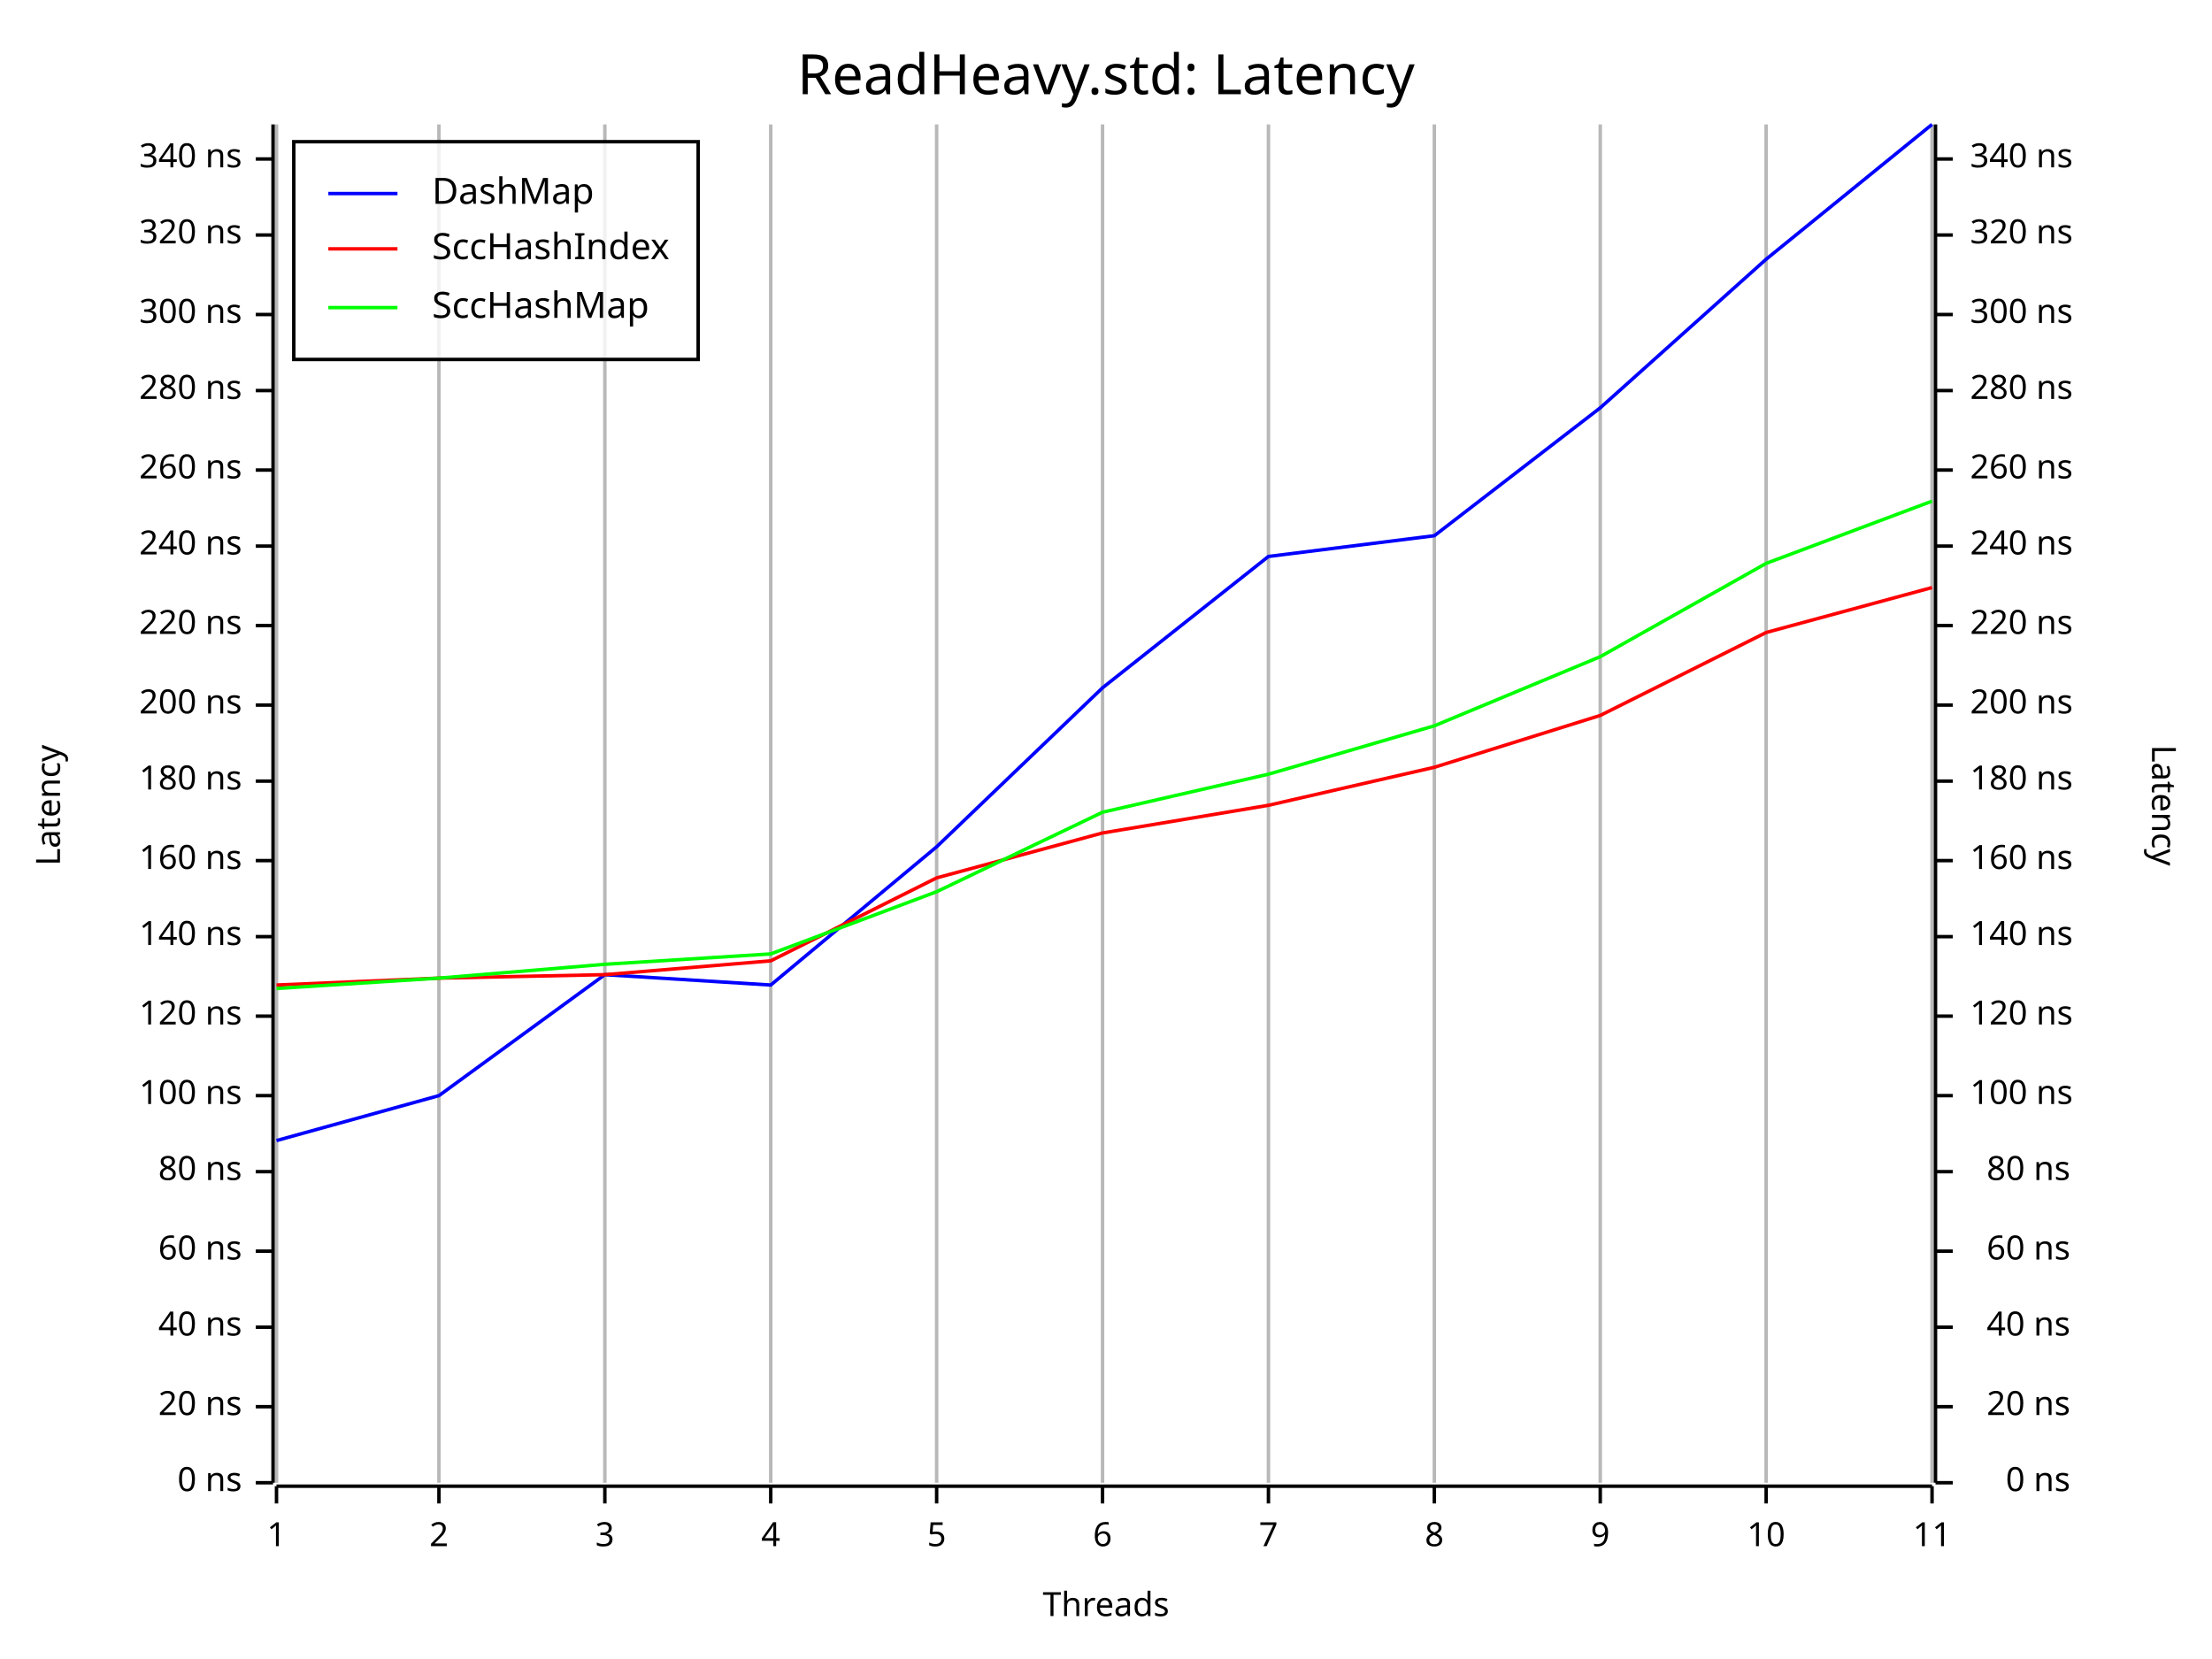
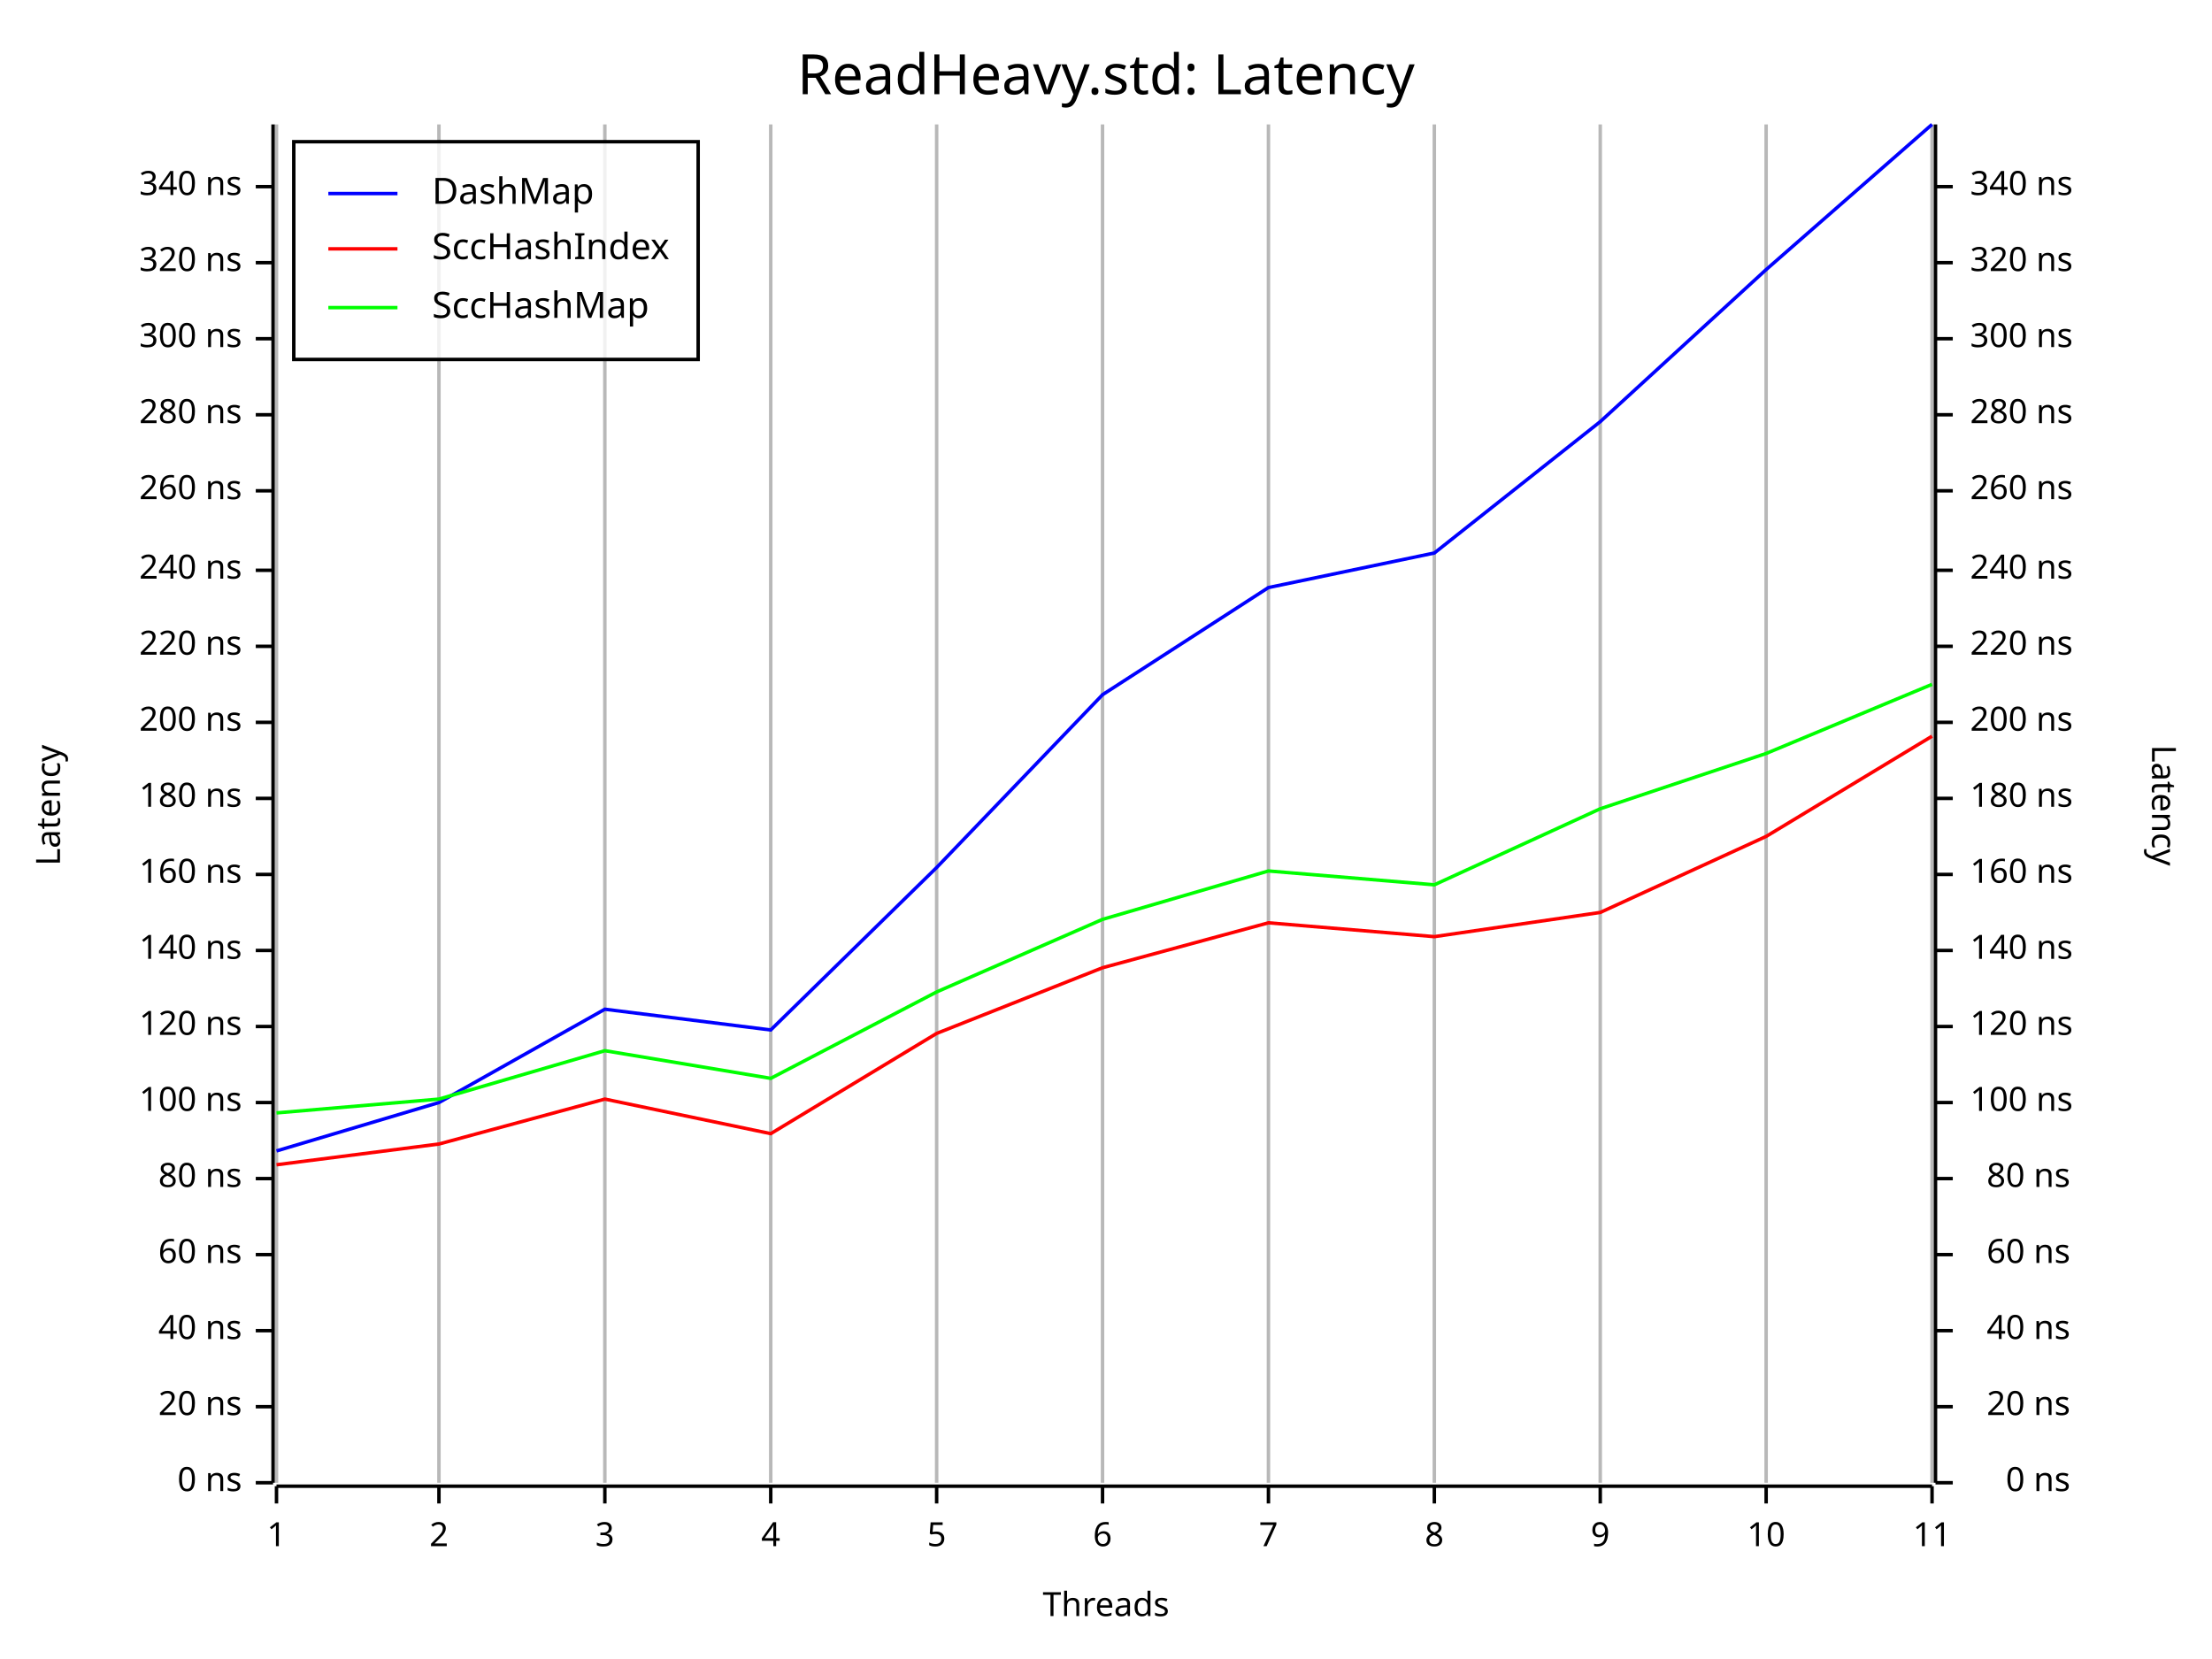
<svg xmlns="http://www.w3.org/2000/svg" width="640" height="480" viewBox="0 0 640 480">
  <rect x="0" y="0" width="640" height="480" opacity="1" fill="#FFFFFF" stroke="none" />
  <text x="320" y="15" dy="0.76em" text-anchor="middle" font-family="Fira Code" font-size="16.129" opacity="1" fill="#000000">
ReadHeavy.std: Latency
</text>
  <line opacity="0.1" stroke="#000000" stroke-width="1" x1="80" y1="429" x2="80" y2="36" />
  <line opacity="0.1" stroke="#000000" stroke-width="1" x1="127" y1="429" x2="127" y2="36" />
  <line opacity="0.1" stroke="#000000" stroke-width="1" x1="175" y1="429" x2="175" y2="36" />
  <line opacity="0.1" stroke="#000000" stroke-width="1" x1="223" y1="429" x2="223" y2="36" />
  <line opacity="0.1" stroke="#000000" stroke-width="1" x1="271" y1="429" x2="271" y2="36" />
  <line opacity="0.1" stroke="#000000" stroke-width="1" x1="319" y1="429" x2="319" y2="36" />
  <line opacity="0.1" stroke="#000000" stroke-width="1" x1="367" y1="429" x2="367" y2="36" />
  <line opacity="0.1" stroke="#000000" stroke-width="1" x1="415" y1="429" x2="415" y2="36" />
  <line opacity="0.1" stroke="#000000" stroke-width="1" x1="463" y1="429" x2="463" y2="36" />
  <line opacity="0.1" stroke="#000000" stroke-width="1" x1="511" y1="429" x2="511" y2="36" />
  <line opacity="0.1" stroke="#000000" stroke-width="1" x1="559" y1="429" x2="559" y2="36" />
  <text x="10" y="233" dy="0.76em" text-anchor="middle" font-family="sans-serif" font-size="9.677" opacity="1" fill="#000000" transform="rotate(270, 10, 233)">
Latency
</text>
  <text x="320" y="470" dy="-0.5ex" text-anchor="middle" font-family="sans-serif" font-size="9.677" opacity="1" fill="#000000">
Threads
</text>
  <text x="630" y="233" dy="0.76em" text-anchor="middle" font-family="sans-serif" font-size="9.677" opacity="1" fill="#000000" transform="rotate(90, 630, 233)">
Latency
</text>
  <line opacity="0.2" stroke="#000000" stroke-width="1" x1="80" y1="429" x2="80" y2="36" />
  <line opacity="0.2" stroke="#000000" stroke-width="1" x1="127" y1="429" x2="127" y2="36" />
  <line opacity="0.2" stroke="#000000" stroke-width="1" x1="175" y1="429" x2="175" y2="36" />
  <line opacity="0.2" stroke="#000000" stroke-width="1" x1="223" y1="429" x2="223" y2="36" />
  <line opacity="0.2" stroke="#000000" stroke-width="1" x1="271" y1="429" x2="271" y2="36" />
  <line opacity="0.2" stroke="#000000" stroke-width="1" x1="319" y1="429" x2="319" y2="36" />
  <line opacity="0.2" stroke="#000000" stroke-width="1" x1="367" y1="429" x2="367" y2="36" />
  <line opacity="0.2" stroke="#000000" stroke-width="1" x1="415" y1="429" x2="415" y2="36" />
  <line opacity="0.2" stroke="#000000" stroke-width="1" x1="463" y1="429" x2="463" y2="36" />
  <line opacity="0.2" stroke="#000000" stroke-width="1" x1="511" y1="429" x2="511" y2="36" />
  <line opacity="0.2" stroke="#000000" stroke-width="1" x1="559" y1="429" x2="559" y2="36" />
  <polyline fill="none" opacity="1" stroke="#000000" stroke-width="1" points="79,36 79,429 " />
  <text x="70" y="429" dy="0.5ex" text-anchor="end" font-family="sans-serif" font-size="9.677" opacity="1" fill="#000000">
0 ns
</text>
  <polyline fill="none" opacity="1" stroke="#000000" stroke-width="1" points="74,429 79,429 " />
  <text x="70" y="407" dy="0.5ex" text-anchor="end" font-family="sans-serif" font-size="9.677" opacity="1" fill="#000000">
20 ns
</text>
  <polyline fill="none" opacity="1" stroke="#000000" stroke-width="1" points="74,407 79,407 " />
-   <text x="70" y="384" dy="0.5ex" text-anchor="end" font-family="sans-serif" font-size="9.677" opacity="1" fill="#000000">
+   <text x="70" y="385" dy="0.5ex" text-anchor="end" font-family="sans-serif" font-size="9.677" opacity="1" fill="#000000">
40 ns
</text>
-   <polyline fill="none" opacity="1" stroke="#000000" stroke-width="1" points="74,384 79,384 " />
-   <text x="70" y="362" dy="0.5ex" text-anchor="end" font-family="sans-serif" font-size="9.677" opacity="1" fill="#000000">
+   <polyline fill="none" opacity="1" stroke="#000000" stroke-width="1" points="74,385 79,385 " />
+   <text x="70" y="363" dy="0.5ex" text-anchor="end" font-family="sans-serif" font-size="9.677" opacity="1" fill="#000000">
60 ns
</text>
-   <polyline fill="none" opacity="1" stroke="#000000" stroke-width="1" points="74,362 79,362 " />
-   <text x="70" y="339" dy="0.5ex" text-anchor="end" font-family="sans-serif" font-size="9.677" opacity="1" fill="#000000">
+   <polyline fill="none" opacity="1" stroke="#000000" stroke-width="1" points="74,363 79,363 " />
+   <text x="70" y="341" dy="0.5ex" text-anchor="end" font-family="sans-serif" font-size="9.677" opacity="1" fill="#000000">
80 ns
</text>
-   <polyline fill="none" opacity="1" stroke="#000000" stroke-width="1" points="74,339 79,339 " />
-   <text x="70" y="317" dy="0.5ex" text-anchor="end" font-family="sans-serif" font-size="9.677" opacity="1" fill="#000000">
+   <polyline fill="none" opacity="1" stroke="#000000" stroke-width="1" points="74,341 79,341 " />
+   <text x="70" y="319" dy="0.5ex" text-anchor="end" font-family="sans-serif" font-size="9.677" opacity="1" fill="#000000">
100 ns
</text>
-   <polyline fill="none" opacity="1" stroke="#000000" stroke-width="1" points="74,317 79,317 " />
-   <text x="70" y="294" dy="0.5ex" text-anchor="end" font-family="sans-serif" font-size="9.677" opacity="1" fill="#000000">
+   <polyline fill="none" opacity="1" stroke="#000000" stroke-width="1" points="74,319 79,319 " />
+   <text x="70" y="297" dy="0.5ex" text-anchor="end" font-family="sans-serif" font-size="9.677" opacity="1" fill="#000000">
120 ns
</text>
-   <polyline fill="none" opacity="1" stroke="#000000" stroke-width="1" points="74,294 79,294 " />
-   <text x="70" y="271" dy="0.5ex" text-anchor="end" font-family="sans-serif" font-size="9.677" opacity="1" fill="#000000">
+   <polyline fill="none" opacity="1" stroke="#000000" stroke-width="1" points="74,297 79,297 " />
+   <text x="70" y="275" dy="0.5ex" text-anchor="end" font-family="sans-serif" font-size="9.677" opacity="1" fill="#000000">
140 ns
</text>
-   <polyline fill="none" opacity="1" stroke="#000000" stroke-width="1" points="74,271 79,271 " />
-   <text x="70" y="249" dy="0.5ex" text-anchor="end" font-family="sans-serif" font-size="9.677" opacity="1" fill="#000000">
+   <polyline fill="none" opacity="1" stroke="#000000" stroke-width="1" points="74,275 79,275 " />
+   <text x="70" y="253" dy="0.5ex" text-anchor="end" font-family="sans-serif" font-size="9.677" opacity="1" fill="#000000">
160 ns
</text>
-   <polyline fill="none" opacity="1" stroke="#000000" stroke-width="1" points="74,249 79,249 " />
-   <text x="70" y="226" dy="0.5ex" text-anchor="end" font-family="sans-serif" font-size="9.677" opacity="1" fill="#000000">
+   <polyline fill="none" opacity="1" stroke="#000000" stroke-width="1" points="74,253 79,253 " />
+   <text x="70" y="231" dy="0.5ex" text-anchor="end" font-family="sans-serif" font-size="9.677" opacity="1" fill="#000000">
180 ns
</text>
-   <polyline fill="none" opacity="1" stroke="#000000" stroke-width="1" points="74,226 79,226 " />
-   <text x="70" y="204" dy="0.5ex" text-anchor="end" font-family="sans-serif" font-size="9.677" opacity="1" fill="#000000">
+   <polyline fill="none" opacity="1" stroke="#000000" stroke-width="1" points="74,231 79,231 " />
+   <text x="70" y="209" dy="0.5ex" text-anchor="end" font-family="sans-serif" font-size="9.677" opacity="1" fill="#000000">
200 ns
</text>
-   <polyline fill="none" opacity="1" stroke="#000000" stroke-width="1" points="74,204 79,204 " />
-   <text x="70" y="181" dy="0.5ex" text-anchor="end" font-family="sans-serif" font-size="9.677" opacity="1" fill="#000000">
+   <polyline fill="none" opacity="1" stroke="#000000" stroke-width="1" points="74,209 79,209 " />
+   <text x="70" y="187" dy="0.5ex" text-anchor="end" font-family="sans-serif" font-size="9.677" opacity="1" fill="#000000">
220 ns
</text>
-   <polyline fill="none" opacity="1" stroke="#000000" stroke-width="1" points="74,181 79,181 " />
-   <text x="70" y="158" dy="0.5ex" text-anchor="end" font-family="sans-serif" font-size="9.677" opacity="1" fill="#000000">
+   <polyline fill="none" opacity="1" stroke="#000000" stroke-width="1" points="74,187 79,187 " />
+   <text x="70" y="165" dy="0.5ex" text-anchor="end" font-family="sans-serif" font-size="9.677" opacity="1" fill="#000000">
240 ns
</text>
-   <polyline fill="none" opacity="1" stroke="#000000" stroke-width="1" points="74,158 79,158 " />
-   <text x="70" y="136" dy="0.5ex" text-anchor="end" font-family="sans-serif" font-size="9.677" opacity="1" fill="#000000">
+   <polyline fill="none" opacity="1" stroke="#000000" stroke-width="1" points="74,165 79,165 " />
+   <text x="70" y="142" dy="0.5ex" text-anchor="end" font-family="sans-serif" font-size="9.677" opacity="1" fill="#000000">
260 ns
</text>
-   <polyline fill="none" opacity="1" stroke="#000000" stroke-width="1" points="74,136 79,136 " />
-   <text x="70" y="113" dy="0.5ex" text-anchor="end" font-family="sans-serif" font-size="9.677" opacity="1" fill="#000000">
+   <polyline fill="none" opacity="1" stroke="#000000" stroke-width="1" points="74,142 79,142 " />
+   <text x="70" y="120" dy="0.5ex" text-anchor="end" font-family="sans-serif" font-size="9.677" opacity="1" fill="#000000">
280 ns
</text>
-   <polyline fill="none" opacity="1" stroke="#000000" stroke-width="1" points="74,113 79,113 " />
-   <text x="70" y="91" dy="0.5ex" text-anchor="end" font-family="sans-serif" font-size="9.677" opacity="1" fill="#000000">
+   <polyline fill="none" opacity="1" stroke="#000000" stroke-width="1" points="74,120 79,120 " />
+   <text x="70" y="98" dy="0.5ex" text-anchor="end" font-family="sans-serif" font-size="9.677" opacity="1" fill="#000000">
300 ns
</text>
-   <polyline fill="none" opacity="1" stroke="#000000" stroke-width="1" points="74,91 79,91 " />
-   <text x="70" y="68" dy="0.5ex" text-anchor="end" font-family="sans-serif" font-size="9.677" opacity="1" fill="#000000">
+   <polyline fill="none" opacity="1" stroke="#000000" stroke-width="1" points="74,98 79,98 " />
+   <text x="70" y="76" dy="0.5ex" text-anchor="end" font-family="sans-serif" font-size="9.677" opacity="1" fill="#000000">
320 ns
</text>
-   <polyline fill="none" opacity="1" stroke="#000000" stroke-width="1" points="74,68 79,68 " />
-   <text x="70" y="46" dy="0.5ex" text-anchor="end" font-family="sans-serif" font-size="9.677" opacity="1" fill="#000000">
+   <polyline fill="none" opacity="1" stroke="#000000" stroke-width="1" points="74,76 79,76 " />
+   <text x="70" y="54" dy="0.5ex" text-anchor="end" font-family="sans-serif" font-size="9.677" opacity="1" fill="#000000">
340 ns
</text>
-   <polyline fill="none" opacity="1" stroke="#000000" stroke-width="1" points="74,46 79,46 " />
+   <polyline fill="none" opacity="1" stroke="#000000" stroke-width="1" points="74,54 79,54 " />
  <polyline fill="none" opacity="1" stroke="#000000" stroke-width="1" points="80,430 559,430 " />
  <text x="80" y="440" dy="0.76em" text-anchor="middle" font-family="sans-serif" font-size="9.677" opacity="1" fill="#000000">
1
</text>
  <polyline fill="none" opacity="1" stroke="#000000" stroke-width="1" points="80,430 80,435 " />
  <text x="127" y="440" dy="0.76em" text-anchor="middle" font-family="sans-serif" font-size="9.677" opacity="1" fill="#000000">
2
</text>
  <polyline fill="none" opacity="1" stroke="#000000" stroke-width="1" points="127,430 127,435 " />
  <text x="175" y="440" dy="0.76em" text-anchor="middle" font-family="sans-serif" font-size="9.677" opacity="1" fill="#000000">
3
</text>
  <polyline fill="none" opacity="1" stroke="#000000" stroke-width="1" points="175,430 175,435 " />
  <text x="223" y="440" dy="0.76em" text-anchor="middle" font-family="sans-serif" font-size="9.677" opacity="1" fill="#000000">
4
</text>
  <polyline fill="none" opacity="1" stroke="#000000" stroke-width="1" points="223,430 223,435 " />
  <text x="271" y="440" dy="0.76em" text-anchor="middle" font-family="sans-serif" font-size="9.677" opacity="1" fill="#000000">
5
</text>
  <polyline fill="none" opacity="1" stroke="#000000" stroke-width="1" points="271,430 271,435 " />
  <text x="319" y="440" dy="0.76em" text-anchor="middle" font-family="sans-serif" font-size="9.677" opacity="1" fill="#000000">
6
</text>
  <polyline fill="none" opacity="1" stroke="#000000" stroke-width="1" points="319,430 319,435 " />
  <text x="367" y="440" dy="0.76em" text-anchor="middle" font-family="sans-serif" font-size="9.677" opacity="1" fill="#000000">
7
</text>
  <polyline fill="none" opacity="1" stroke="#000000" stroke-width="1" points="367,430 367,435 " />
  <text x="415" y="440" dy="0.76em" text-anchor="middle" font-family="sans-serif" font-size="9.677" opacity="1" fill="#000000">
8
</text>
  <polyline fill="none" opacity="1" stroke="#000000" stroke-width="1" points="415,430 415,435 " />
  <text x="463" y="440" dy="0.76em" text-anchor="middle" font-family="sans-serif" font-size="9.677" opacity="1" fill="#000000">
9
</text>
  <polyline fill="none" opacity="1" stroke="#000000" stroke-width="1" points="463,430 463,435 " />
  <text x="511" y="440" dy="0.76em" text-anchor="middle" font-family="sans-serif" font-size="9.677" opacity="1" fill="#000000">
10
</text>
  <polyline fill="none" opacity="1" stroke="#000000" stroke-width="1" points="511,430 511,435 " />
  <text x="559" y="440" dy="0.76em" text-anchor="middle" font-family="sans-serif" font-size="9.677" opacity="1" fill="#000000">
11
</text>
  <polyline fill="none" opacity="1" stroke="#000000" stroke-width="1" points="559,430 559,435 " />
  <polyline fill="none" opacity="1" stroke="#000000" stroke-width="1" points="560,36 560,429 " />
  <text x="599" y="429" dy="0.5ex" text-anchor="end" font-family="sans-serif" font-size="9.677" opacity="1" fill="#000000">
0 ns
</text>
  <polyline fill="none" opacity="1" stroke="#000000" stroke-width="1" points="560,429 565,429 " />
  <text x="599" y="407" dy="0.5ex" text-anchor="end" font-family="sans-serif" font-size="9.677" opacity="1" fill="#000000">
20 ns
</text>
  <polyline fill="none" opacity="1" stroke="#000000" stroke-width="1" points="560,407 565,407 " />
-   <text x="599" y="384" dy="0.5ex" text-anchor="end" font-family="sans-serif" font-size="9.677" opacity="1" fill="#000000">
+   <text x="599" y="385" dy="0.5ex" text-anchor="end" font-family="sans-serif" font-size="9.677" opacity="1" fill="#000000">
40 ns
</text>
-   <polyline fill="none" opacity="1" stroke="#000000" stroke-width="1" points="560,384 565,384 " />
-   <text x="599" y="362" dy="0.5ex" text-anchor="end" font-family="sans-serif" font-size="9.677" opacity="1" fill="#000000">
+   <polyline fill="none" opacity="1" stroke="#000000" stroke-width="1" points="560,385 565,385 " />
+   <text x="599" y="363" dy="0.5ex" text-anchor="end" font-family="sans-serif" font-size="9.677" opacity="1" fill="#000000">
60 ns
</text>
-   <polyline fill="none" opacity="1" stroke="#000000" stroke-width="1" points="560,362 565,362 " />
-   <text x="599" y="339" dy="0.5ex" text-anchor="end" font-family="sans-serif" font-size="9.677" opacity="1" fill="#000000">
+   <polyline fill="none" opacity="1" stroke="#000000" stroke-width="1" points="560,363 565,363 " />
+   <text x="599" y="341" dy="0.5ex" text-anchor="end" font-family="sans-serif" font-size="9.677" opacity="1" fill="#000000">
80 ns
</text>
-   <polyline fill="none" opacity="1" stroke="#000000" stroke-width="1" points="560,339 565,339 " />
-   <text x="570" y="317" dy="0.5ex" text-anchor="start" font-family="sans-serif" font-size="9.677" opacity="1" fill="#000000">
+   <polyline fill="none" opacity="1" stroke="#000000" stroke-width="1" points="560,341 565,341 " />
+   <text x="570" y="319" dy="0.5ex" text-anchor="start" font-family="sans-serif" font-size="9.677" opacity="1" fill="#000000">
100 ns
</text>
-   <polyline fill="none" opacity="1" stroke="#000000" stroke-width="1" points="560,317 565,317 " />
-   <text x="570" y="294" dy="0.5ex" text-anchor="start" font-family="sans-serif" font-size="9.677" opacity="1" fill="#000000">
+   <polyline fill="none" opacity="1" stroke="#000000" stroke-width="1" points="560,319 565,319 " />
+   <text x="570" y="297" dy="0.5ex" text-anchor="start" font-family="sans-serif" font-size="9.677" opacity="1" fill="#000000">
120 ns
</text>
-   <polyline fill="none" opacity="1" stroke="#000000" stroke-width="1" points="560,294 565,294 " />
-   <text x="570" y="271" dy="0.5ex" text-anchor="start" font-family="sans-serif" font-size="9.677" opacity="1" fill="#000000">
+   <polyline fill="none" opacity="1" stroke="#000000" stroke-width="1" points="560,297 565,297 " />
+   <text x="570" y="275" dy="0.5ex" text-anchor="start" font-family="sans-serif" font-size="9.677" opacity="1" fill="#000000">
140 ns
</text>
-   <polyline fill="none" opacity="1" stroke="#000000" stroke-width="1" points="560,271 565,271 " />
-   <text x="570" y="249" dy="0.5ex" text-anchor="start" font-family="sans-serif" font-size="9.677" opacity="1" fill="#000000">
+   <polyline fill="none" opacity="1" stroke="#000000" stroke-width="1" points="560,275 565,275 " />
+   <text x="570" y="253" dy="0.5ex" text-anchor="start" font-family="sans-serif" font-size="9.677" opacity="1" fill="#000000">
160 ns
</text>
-   <polyline fill="none" opacity="1" stroke="#000000" stroke-width="1" points="560,249 565,249 " />
-   <text x="570" y="226" dy="0.5ex" text-anchor="start" font-family="sans-serif" font-size="9.677" opacity="1" fill="#000000">
+   <polyline fill="none" opacity="1" stroke="#000000" stroke-width="1" points="560,253 565,253 " />
+   <text x="570" y="231" dy="0.5ex" text-anchor="start" font-family="sans-serif" font-size="9.677" opacity="1" fill="#000000">
180 ns
</text>
-   <polyline fill="none" opacity="1" stroke="#000000" stroke-width="1" points="560,226 565,226 " />
-   <text x="570" y="204" dy="0.5ex" text-anchor="start" font-family="sans-serif" font-size="9.677" opacity="1" fill="#000000">
+   <polyline fill="none" opacity="1" stroke="#000000" stroke-width="1" points="560,231 565,231 " />
+   <text x="570" y="209" dy="0.5ex" text-anchor="start" font-family="sans-serif" font-size="9.677" opacity="1" fill="#000000">
200 ns
</text>
-   <polyline fill="none" opacity="1" stroke="#000000" stroke-width="1" points="560,204 565,204 " />
-   <text x="570" y="181" dy="0.5ex" text-anchor="start" font-family="sans-serif" font-size="9.677" opacity="1" fill="#000000">
+   <polyline fill="none" opacity="1" stroke="#000000" stroke-width="1" points="560,209 565,209 " />
+   <text x="570" y="187" dy="0.5ex" text-anchor="start" font-family="sans-serif" font-size="9.677" opacity="1" fill="#000000">
220 ns
</text>
-   <polyline fill="none" opacity="1" stroke="#000000" stroke-width="1" points="560,181 565,181 " />
-   <text x="570" y="158" dy="0.5ex" text-anchor="start" font-family="sans-serif" font-size="9.677" opacity="1" fill="#000000">
+   <polyline fill="none" opacity="1" stroke="#000000" stroke-width="1" points="560,187 565,187 " />
+   <text x="570" y="165" dy="0.5ex" text-anchor="start" font-family="sans-serif" font-size="9.677" opacity="1" fill="#000000">
240 ns
</text>
-   <polyline fill="none" opacity="1" stroke="#000000" stroke-width="1" points="560,158 565,158 " />
-   <text x="570" y="136" dy="0.5ex" text-anchor="start" font-family="sans-serif" font-size="9.677" opacity="1" fill="#000000">
+   <polyline fill="none" opacity="1" stroke="#000000" stroke-width="1" points="560,165 565,165 " />
+   <text x="570" y="142" dy="0.5ex" text-anchor="start" font-family="sans-serif" font-size="9.677" opacity="1" fill="#000000">
260 ns
</text>
-   <polyline fill="none" opacity="1" stroke="#000000" stroke-width="1" points="560,136 565,136 " />
-   <text x="570" y="113" dy="0.5ex" text-anchor="start" font-family="sans-serif" font-size="9.677" opacity="1" fill="#000000">
+   <polyline fill="none" opacity="1" stroke="#000000" stroke-width="1" points="560,142 565,142 " />
+   <text x="570" y="120" dy="0.5ex" text-anchor="start" font-family="sans-serif" font-size="9.677" opacity="1" fill="#000000">
280 ns
</text>
-   <polyline fill="none" opacity="1" stroke="#000000" stroke-width="1" points="560,113 565,113 " />
-   <text x="570" y="91" dy="0.5ex" text-anchor="start" font-family="sans-serif" font-size="9.677" opacity="1" fill="#000000">
+   <polyline fill="none" opacity="1" stroke="#000000" stroke-width="1" points="560,120 565,120 " />
+   <text x="570" y="98" dy="0.5ex" text-anchor="start" font-family="sans-serif" font-size="9.677" opacity="1" fill="#000000">
300 ns
</text>
-   <polyline fill="none" opacity="1" stroke="#000000" stroke-width="1" points="560,91 565,91 " />
-   <text x="570" y="68" dy="0.5ex" text-anchor="start" font-family="sans-serif" font-size="9.677" opacity="1" fill="#000000">
+   <polyline fill="none" opacity="1" stroke="#000000" stroke-width="1" points="560,98 565,98 " />
+   <text x="570" y="76" dy="0.5ex" text-anchor="start" font-family="sans-serif" font-size="9.677" opacity="1" fill="#000000">
320 ns
</text>
-   <polyline fill="none" opacity="1" stroke="#000000" stroke-width="1" points="560,68 565,68 " />
-   <text x="570" y="46" dy="0.5ex" text-anchor="start" font-family="sans-serif" font-size="9.677" opacity="1" fill="#000000">
+   <polyline fill="none" opacity="1" stroke="#000000" stroke-width="1" points="560,76 565,76 " />
+   <text x="570" y="54" dy="0.5ex" text-anchor="start" font-family="sans-serif" font-size="9.677" opacity="1" fill="#000000">
340 ns
</text>
-   <polyline fill="none" opacity="1" stroke="#000000" stroke-width="1" points="560,46 565,46 " />
-   <polyline fill="none" opacity="1" stroke="#0000FF" stroke-width="1" points="80,330 127,317 175,282 223,285 271,245 319,199 367,161 415,155 463,118 511,75 559,36 " />
-   <polyline fill="none" opacity="1" stroke="#FF0000" stroke-width="1" points="80,285 127,283 175,282 223,278 271,254 319,241 367,233 415,222 463,207 511,183 559,170 " />
-   <polyline fill="none" opacity="1" stroke="#00FF00" stroke-width="1" points="80,286 127,283 175,279 223,276 271,258 319,235 367,224 415,210 463,190 511,163 559,145 " />
+   <polyline fill="none" opacity="1" stroke="#000000" stroke-width="1" points="560,54 565,54 " />
+   <polyline fill="none" opacity="1" stroke="#0000FF" stroke-width="1" points="80,333 127,319 175,292 223,298 271,251 319,201 367,170 415,160 463,122 511,78 559,36 " />
+   <polyline fill="none" opacity="1" stroke="#FF0000" stroke-width="1" points="80,337 127,331 175,318 223,328 271,299 319,280 367,267 415,271 463,264 511,242 559,213 " />
+   <polyline fill="none" opacity="1" stroke="#00FF00" stroke-width="1" points="80,322 127,318 175,304 223,312 271,287 319,266 367,252 415,256 463,234 511,218 559,198 " />
  <rect x="85" y="41" width="117" height="63" opacity="0.8" fill="#FFFFFF" stroke="none" />
  <rect x="85" y="41" width="117" height="63" opacity="1" fill="none" stroke="#000000" />
  <text x="125" y="51" dy="0.76em" text-anchor="start" font-family="Fira Code" font-size="10.484" opacity="1" fill="#000000">
DashMap
</text>
  <text x="125" y="67" dy="0.76em" text-anchor="start" font-family="Fira Code" font-size="10.484" opacity="1" fill="#000000">
SccHashIndex
</text>
  <text x="125" y="84" dy="0.76em" text-anchor="start" font-family="Fira Code" font-size="10.484" opacity="1" fill="#000000">
SccHashMap
</text>
  <polyline fill="none" opacity="1" stroke="#0000FF" stroke-width="1" points="95,56 115,56 " />
  <polyline fill="none" opacity="1" stroke="#FF0000" stroke-width="1" points="95,72 115,72 " />
  <polyline fill="none" opacity="1" stroke="#00FF00" stroke-width="1" points="95,89 115,89 " />
</svg>
